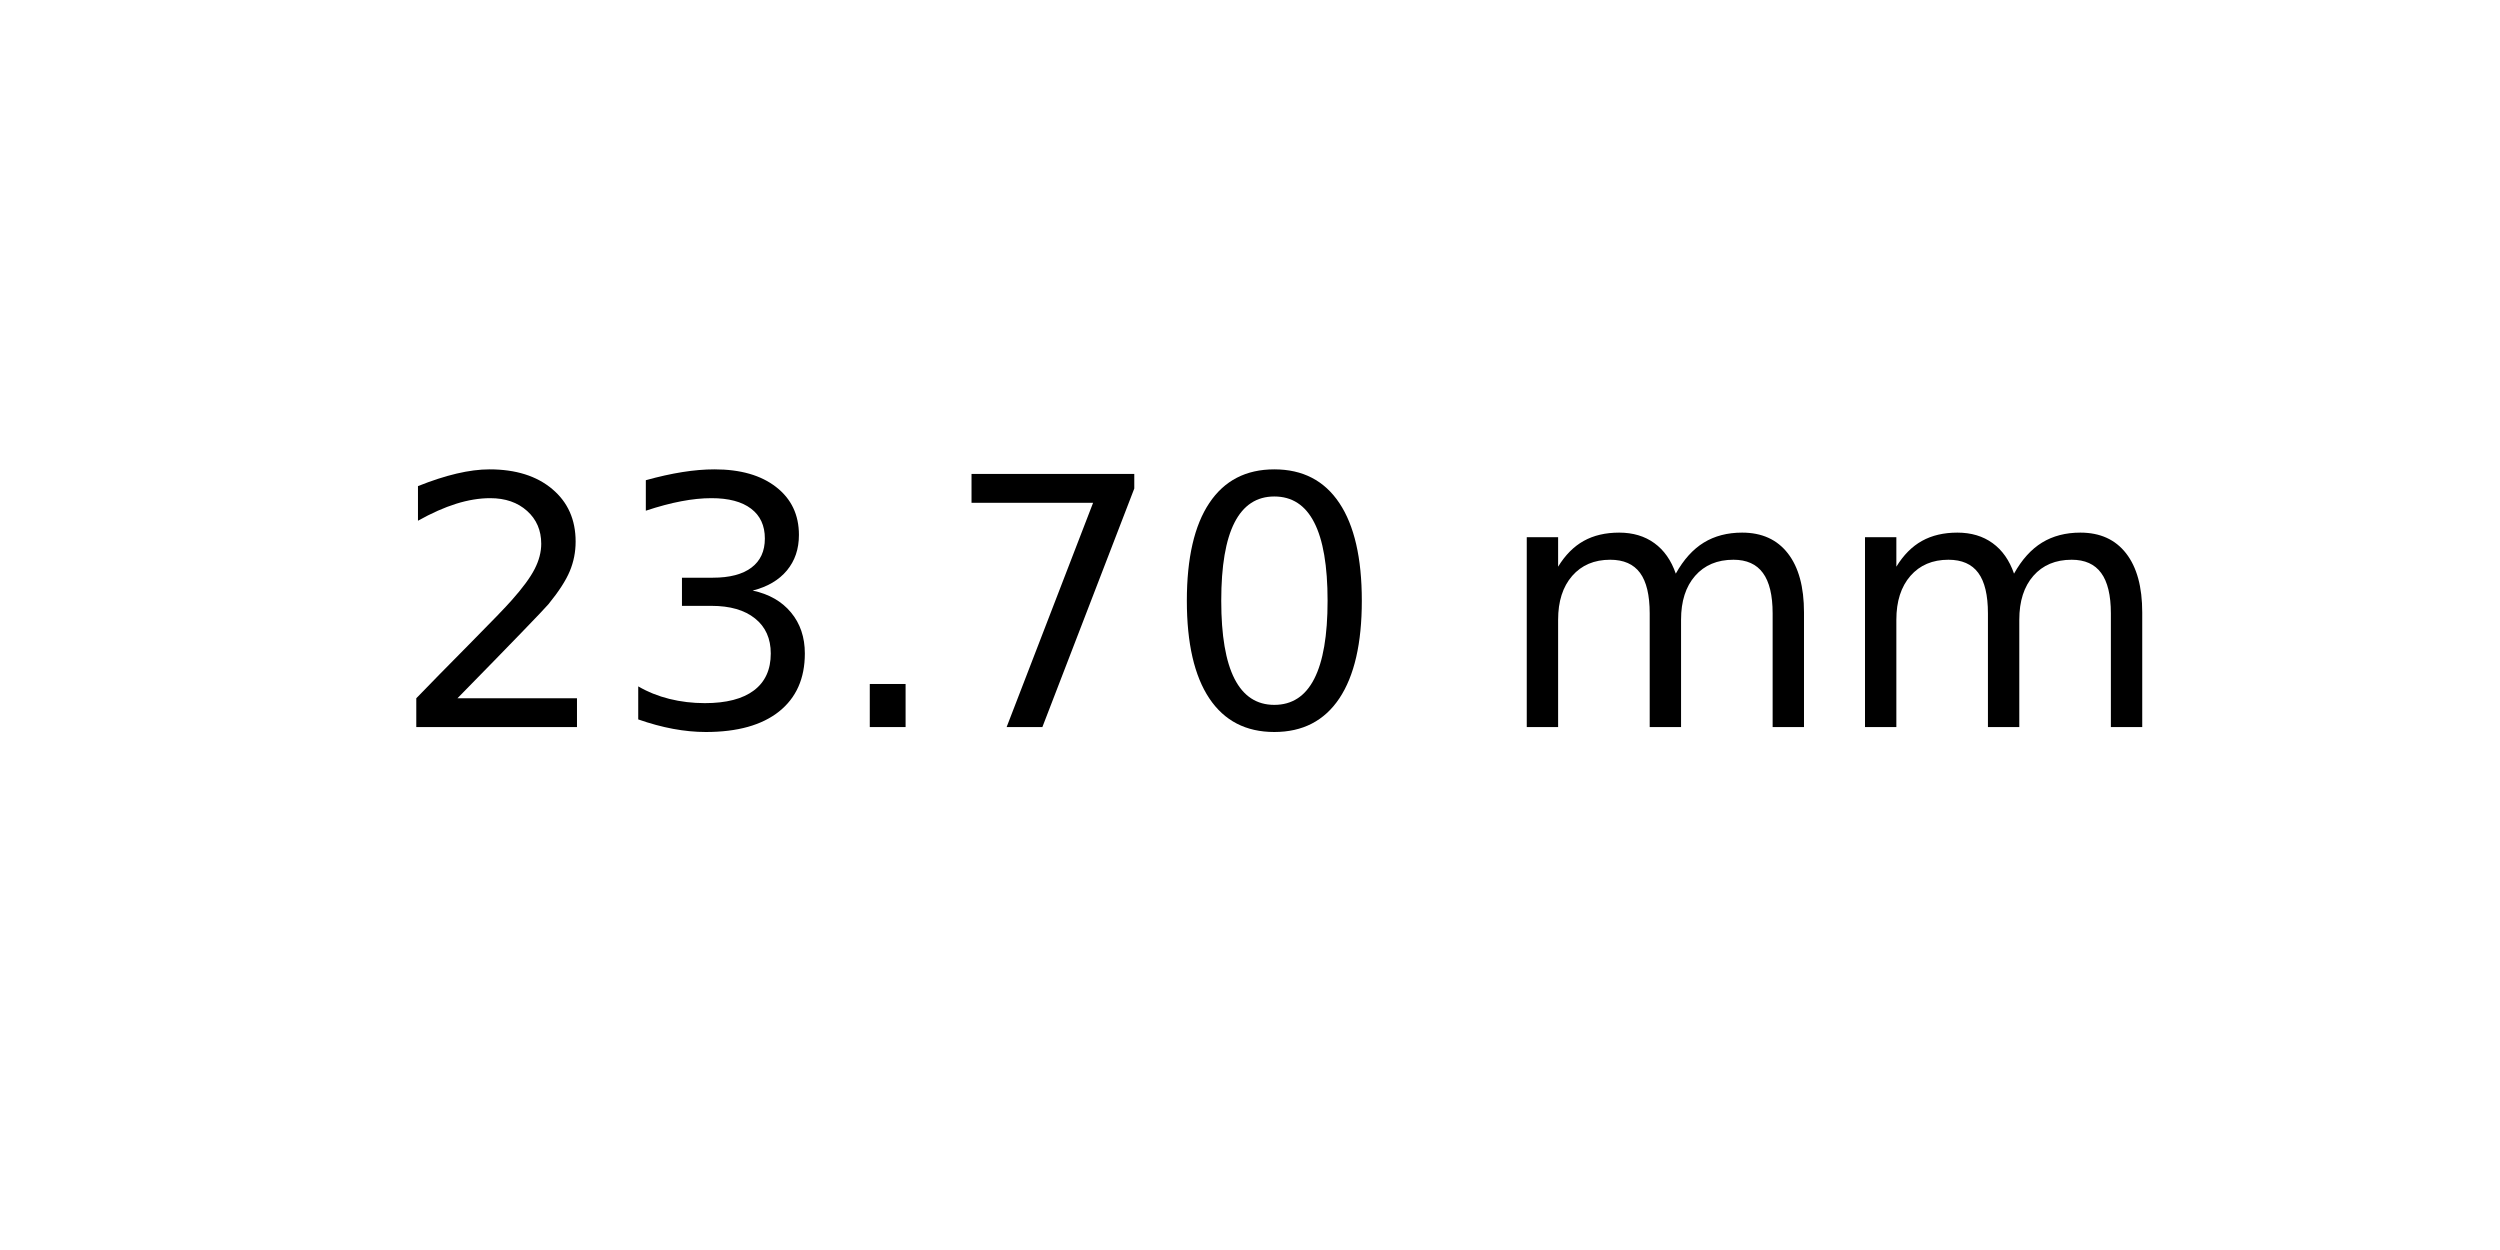
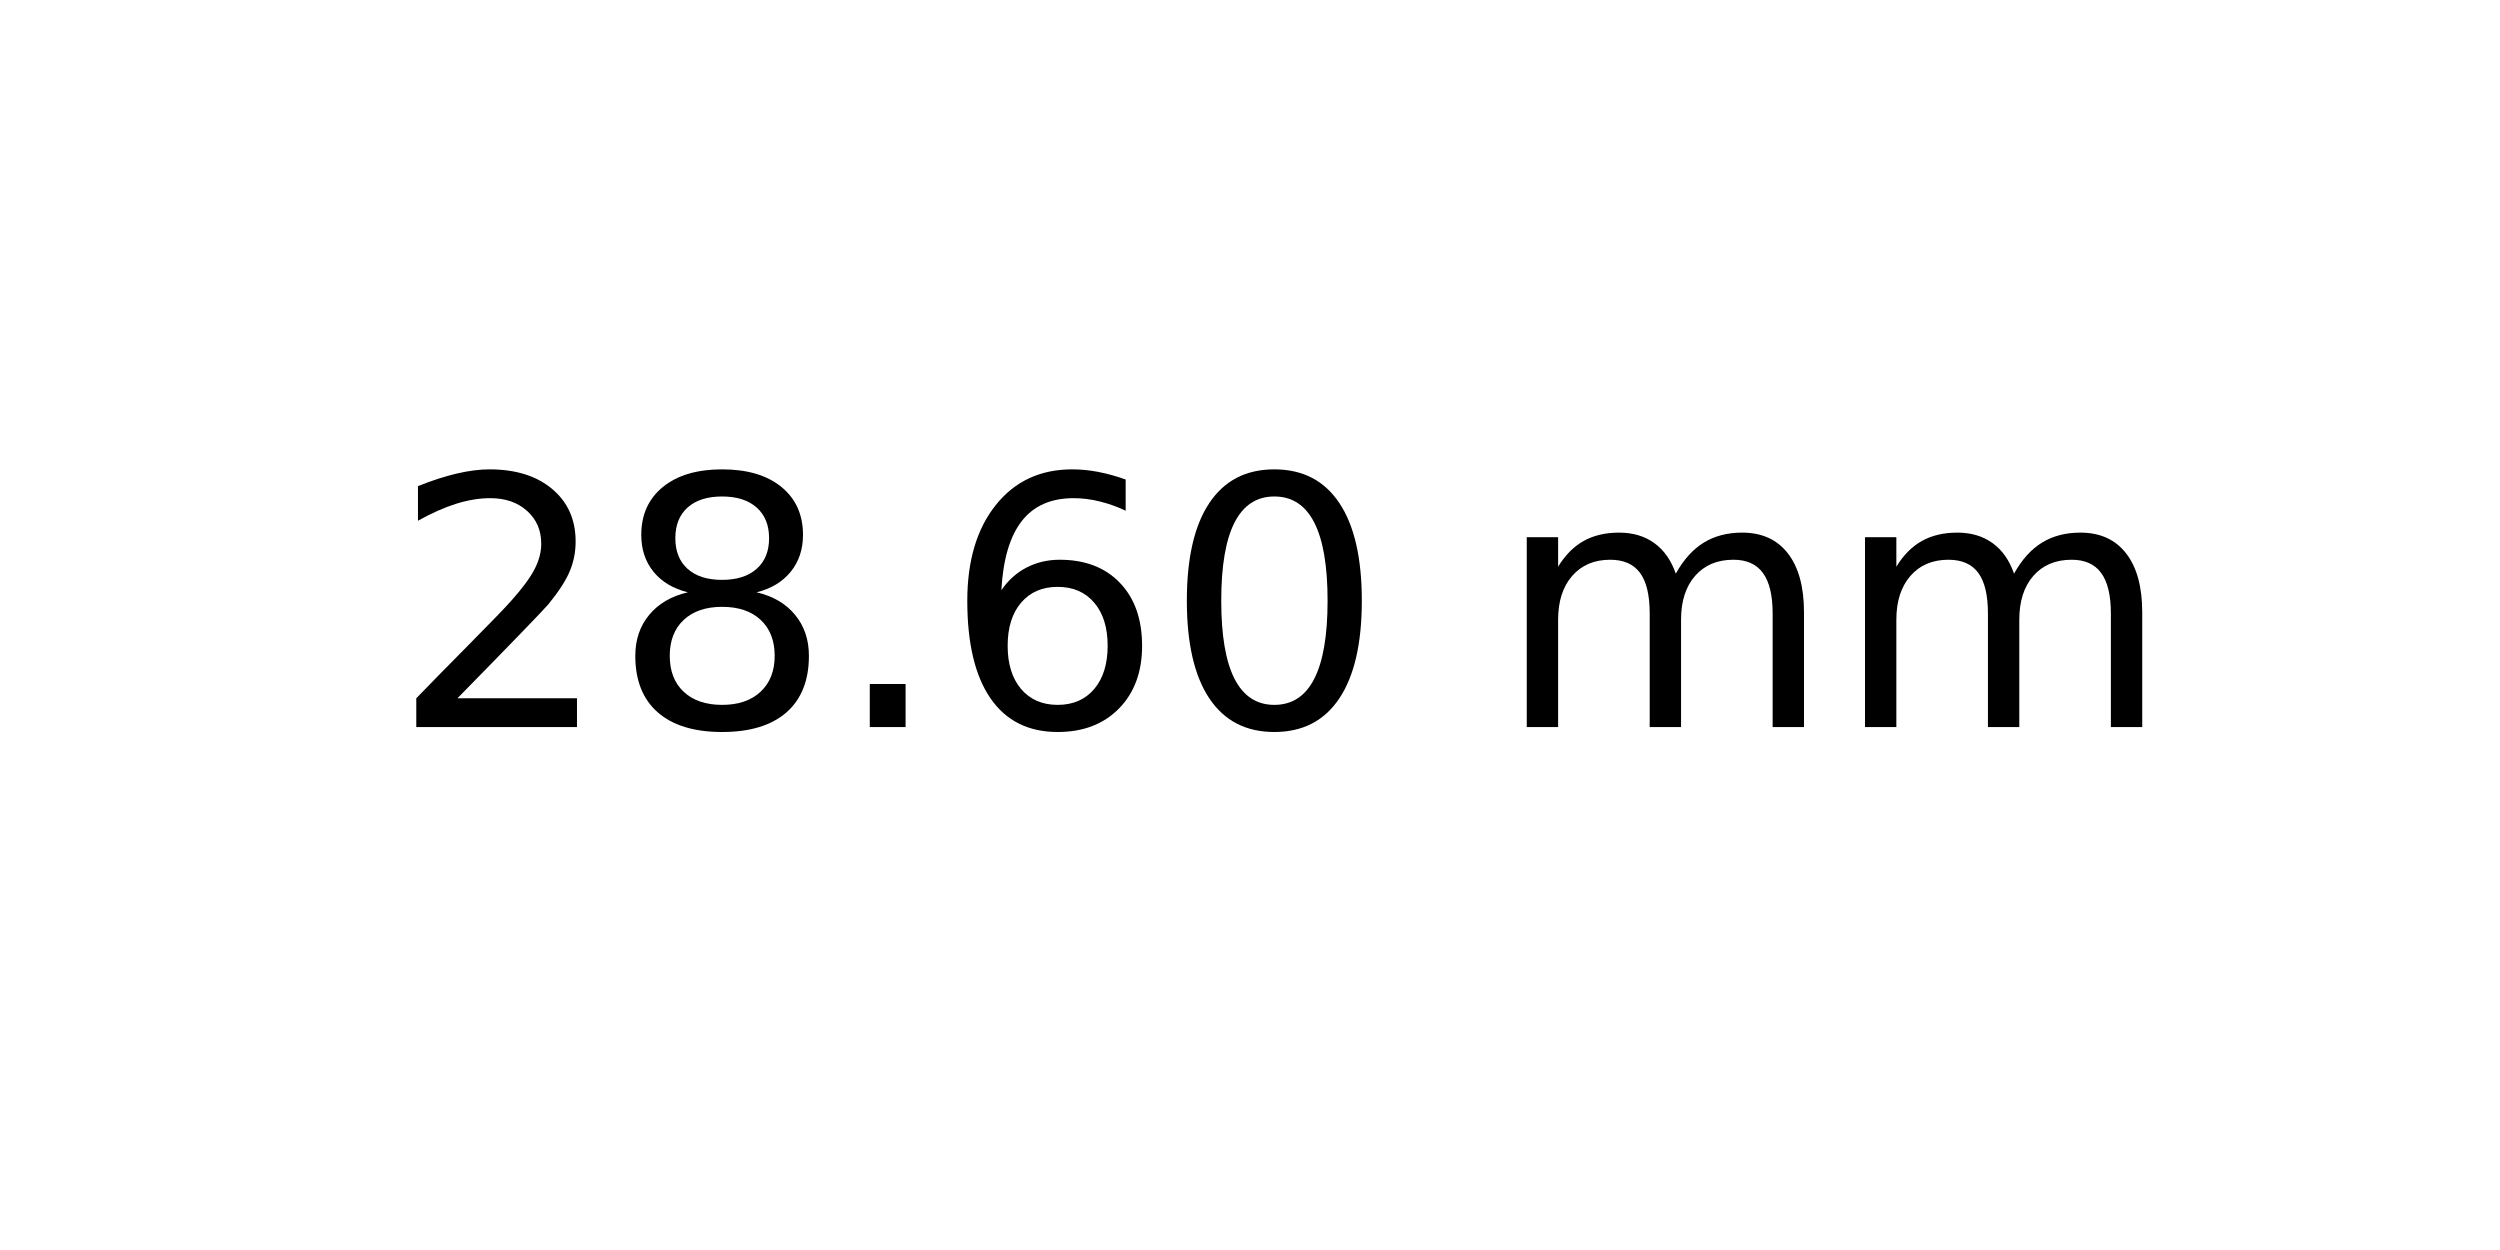
<svg xmlns="http://www.w3.org/2000/svg" xmlns:xlink="http://www.w3.org/1999/xlink" width="72pt" height="36pt" viewBox="0 0 72 36" version="1.1">
  <defs>
    <style type="text/css">*{stroke-linejoin: round; stroke-linecap: butt}</style>
  </defs>
  <g id="figure_1">
    <g id="axes_1">
      <g id="text_1">
        <g transform="translate(11.25625 20.93937) scale(0.1 -0.1)">
          <defs>
            <path id="DejaVuSans-32" d="M 1228 531  L 3431 531  L 3431 0  L 469 0  L 469 531  Q 828 903 1448 1529  Q 2069 2156 2228 2338  Q 2531 2678 2651 2914  Q 2772 3150 2772 3378  Q 2772 3750 2511 3984  Q 2250 4219 1831 4219  Q 1534 4219 1204 4116  Q 875 4013 500 3803  L 500 4441  Q 881 4594 1212 4672  Q 1544 4750 1819 4750  Q 2544 4750 2975 4387  Q 3406 4025 3406 3419  Q 3406 3131 3298 2873  Q 3191 2616 2906 2266  Q 2828 2175 2409 1742  Q 1991 1309 1228 531  z " transform="scale(0.015625)" />
-             <path id="DejaVuSans-33" d="M 2597 2516  Q 3050 2419 3304 2112  Q 3559 1806 3559 1356  Q 3559 666 3084 287  Q 2609 -91 1734 -91  Q 1441 -91 1130 -33  Q 819 25 488 141  L 488 750  Q 750 597 1062 519  Q 1375 441 1716 441  Q 2309 441 2620 675  Q 2931 909 2931 1356  Q 2931 1769 2642 2001  Q 2353 2234 1838 2234  L 1294 2234  L 1294 2753  L 1863 2753  Q 2328 2753 2575 2939  Q 2822 3125 2822 3475  Q 2822 3834 2567 4026  Q 2313 4219 1838 4219  Q 1578 4219 1281 4162  Q 984 4106 628 3988  L 628 4550  Q 988 4650 1302 4700  Q 1616 4750 1894 4750  Q 2613 4750 3031 4423  Q 3450 4097 3450 3541  Q 3450 3153 3228 2886  Q 3006 2619 2597 2516  z " transform="scale(0.015625)" />
+             <path id="DejaVuSans-38" d="M 2034 2216  Q 1584 2216 1326 1975  Q 1069 1734 1069 1313  Q 1069 891 1326 650  Q 1584 409 2034 409  Q 2484 409 2743 651  Q 3003 894 3003 1313  Q 3003 1734 2745 1975  Q 2488 2216 2034 2216  z M 1403 2484  Q 997 2584 770 2862  Q 544 3141 544 3541  Q 544 4100 942 4425  Q 1341 4750 2034 4750  Q 2731 4750 3128 4425  Q 3525 4100 3525 3541  Q 3525 3141 3298 2862  Q 3072 2584 2669 2484  Q 3125 2378 3379 2068  Q 3634 1759 3634 1313  Q 3634 634 3220 271  Q 2806 -91 2034 -91  Q 1263 -91 848 271  Q 434 634 434 1313  Q 434 1759 690 2068  Q 947 2378 1403 2484  z M 1172 3481  Q 1172 3119 1398 2916  Q 1625 2713 2034 2713  Q 2441 2713 2670 2916  Q 2900 3119 2900 3481  Q 2900 3844 2670 4047  Q 2441 4250 2034 4250  Q 1625 4250 1398 4047  Q 1172 3844 1172 3481  z " transform="scale(0.015625)" />
            <path id="DejaVuSans-2e" d="M 684 794  L 1344 794  L 1344 0  L 684 0  L 684 794  z " transform="scale(0.015625)" />
-             <path id="DejaVuSans-37" d="M 525 4666  L 3525 4666  L 3525 4397  L 1831 0  L 1172 0  L 2766 4134  L 525 4134  L 525 4666  z " transform="scale(0.015625)" />
+             <path id="DejaVuSans-36" d="M 2113 2584  Q 1688 2584 1439 2293  Q 1191 2003 1191 1497  Q 1191 994 1439 701  Q 1688 409 2113 409  Q 2538 409 2786 701  Q 3034 994 3034 1497  Q 3034 2003 2786 2293  Q 2538 2584 2113 2584  z M 3366 4563  L 3366 3988  Q 3128 4100 2886 4159  Q 2644 4219 2406 4219  Q 1781 4219 1451 3797  Q 1122 3375 1075 2522  Q 1259 2794 1537 2939  Q 1816 3084 2150 3084  Q 2853 3084 3261 2657  Q 3669 2231 3669 1497  Q 3669 778 3244 343  Q 2819 -91 2113 -91  Q 1303 -91 875 529  Q 447 1150 447 2328  Q 447 3434 972 4092  Q 1497 4750 2381 4750  Q 2619 4750 2861 4703  Q 3103 4656 3366 4563  z " transform="scale(0.015625)" />
            <path id="DejaVuSans-30" d="M 2034 4250  Q 1547 4250 1301 3770  Q 1056 3291 1056 2328  Q 1056 1369 1301 889  Q 1547 409 2034 409  Q 2525 409 2770 889  Q 3016 1369 3016 2328  Q 3016 3291 2770 3770  Q 2525 4250 2034 4250  z M 2034 4750  Q 2819 4750 3233 4129  Q 3647 3509 3647 2328  Q 3647 1150 3233 529  Q 2819 -91 2034 -91  Q 1250 -91 836 529  Q 422 1150 422 2328  Q 422 3509 836 4129  Q 1250 4750 2034 4750  z " transform="scale(0.015625)" />
            <path id="DejaVuSans-20" transform="scale(0.015625)" />
            <path id="DejaVuSans-6d" d="M 3328 2828  Q 3544 3216 3844 3400  Q 4144 3584 4550 3584  Q 5097 3584 5394 3201  Q 5691 2819 5691 2113  L 5691 0  L 5113 0  L 5113 2094  Q 5113 2597 4934 2840  Q 4756 3084 4391 3084  Q 3944 3084 3684 2787  Q 3425 2491 3425 1978  L 3425 0  L 2847 0  L 2847 2094  Q 2847 2600 2669 2842  Q 2491 3084 2119 3084  Q 1678 3084 1418 2786  Q 1159 2488 1159 1978  L 1159 0  L 581 0  L 581 3500  L 1159 3500  L 1159 2956  Q 1356 3278 1631 3431  Q 1906 3584 2284 3584  Q 2666 3584 2933 3390  Q 3200 3197 3328 2828  z " transform="scale(0.015625)" />
          </defs>
          <use xlink:href="#DejaVuSans-32" />
-           <use xlink:href="#DejaVuSans-33" x="63.623" />
+           <use xlink:href="#DejaVuSans-38" x="63.623" />
          <use xlink:href="#DejaVuSans-2e" x="127.246" />
-           <use xlink:href="#DejaVuSans-37" x="159.033" />
+           <use xlink:href="#DejaVuSans-36" x="159.033" />
          <use xlink:href="#DejaVuSans-30" x="222.656" />
          <use xlink:href="#DejaVuSans-20" x="286.279" />
          <use xlink:href="#DejaVuSans-6d" x="318.066" />
          <use xlink:href="#DejaVuSans-6d" x="415.479" />
        </g>
      </g>
    </g>
  </g>
</svg>
